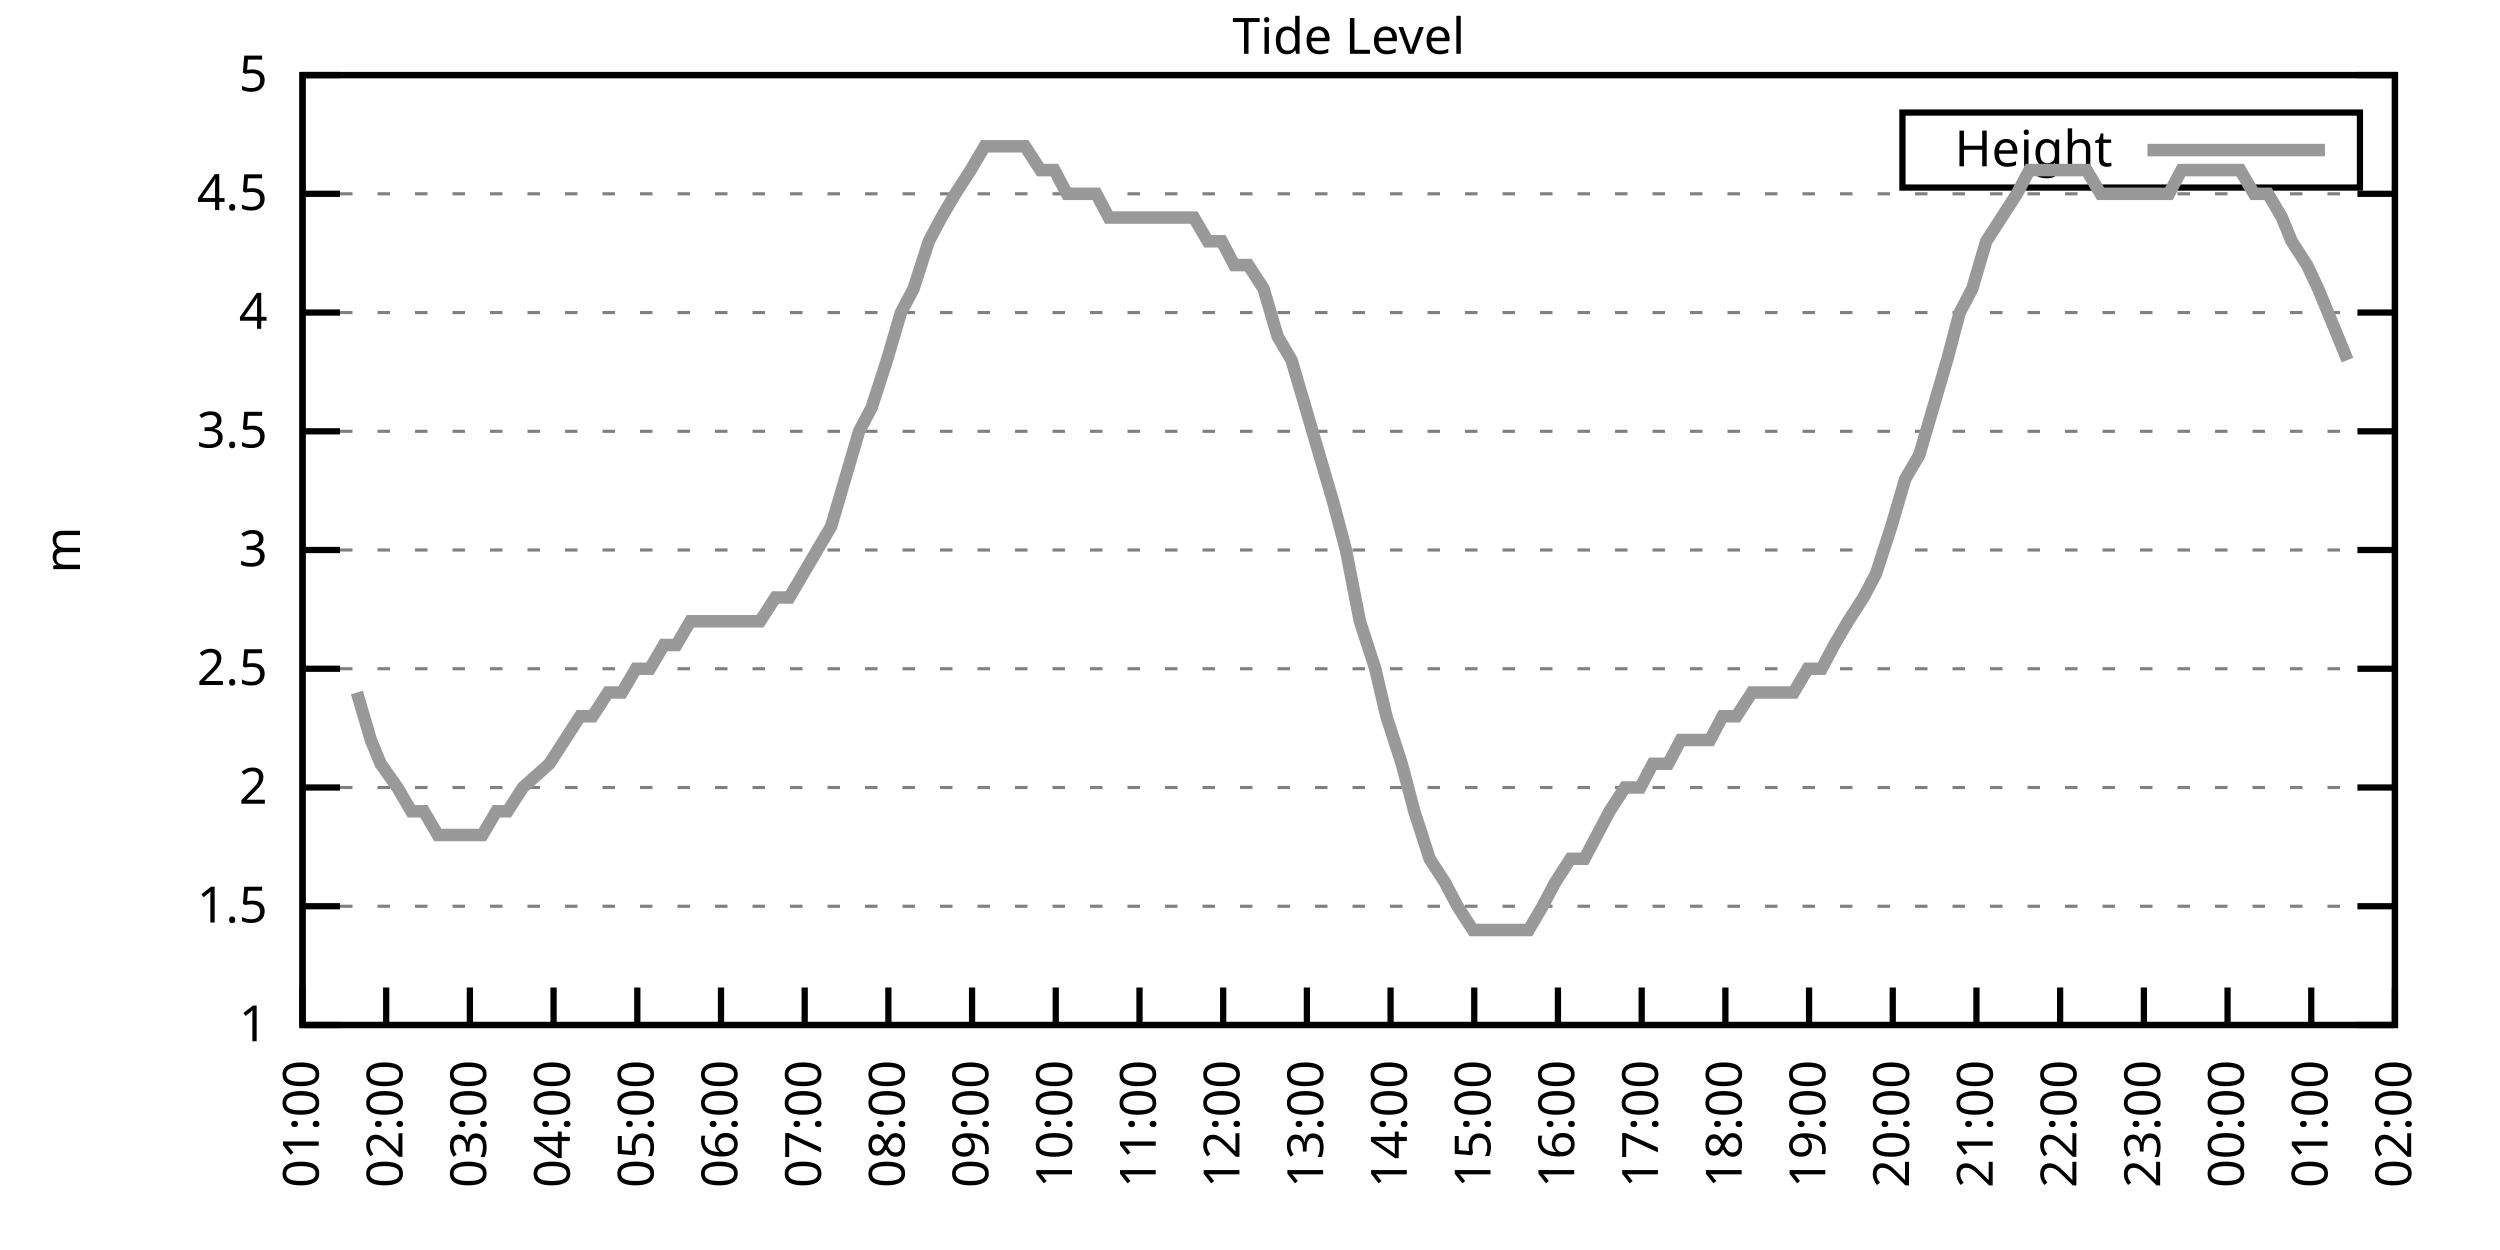
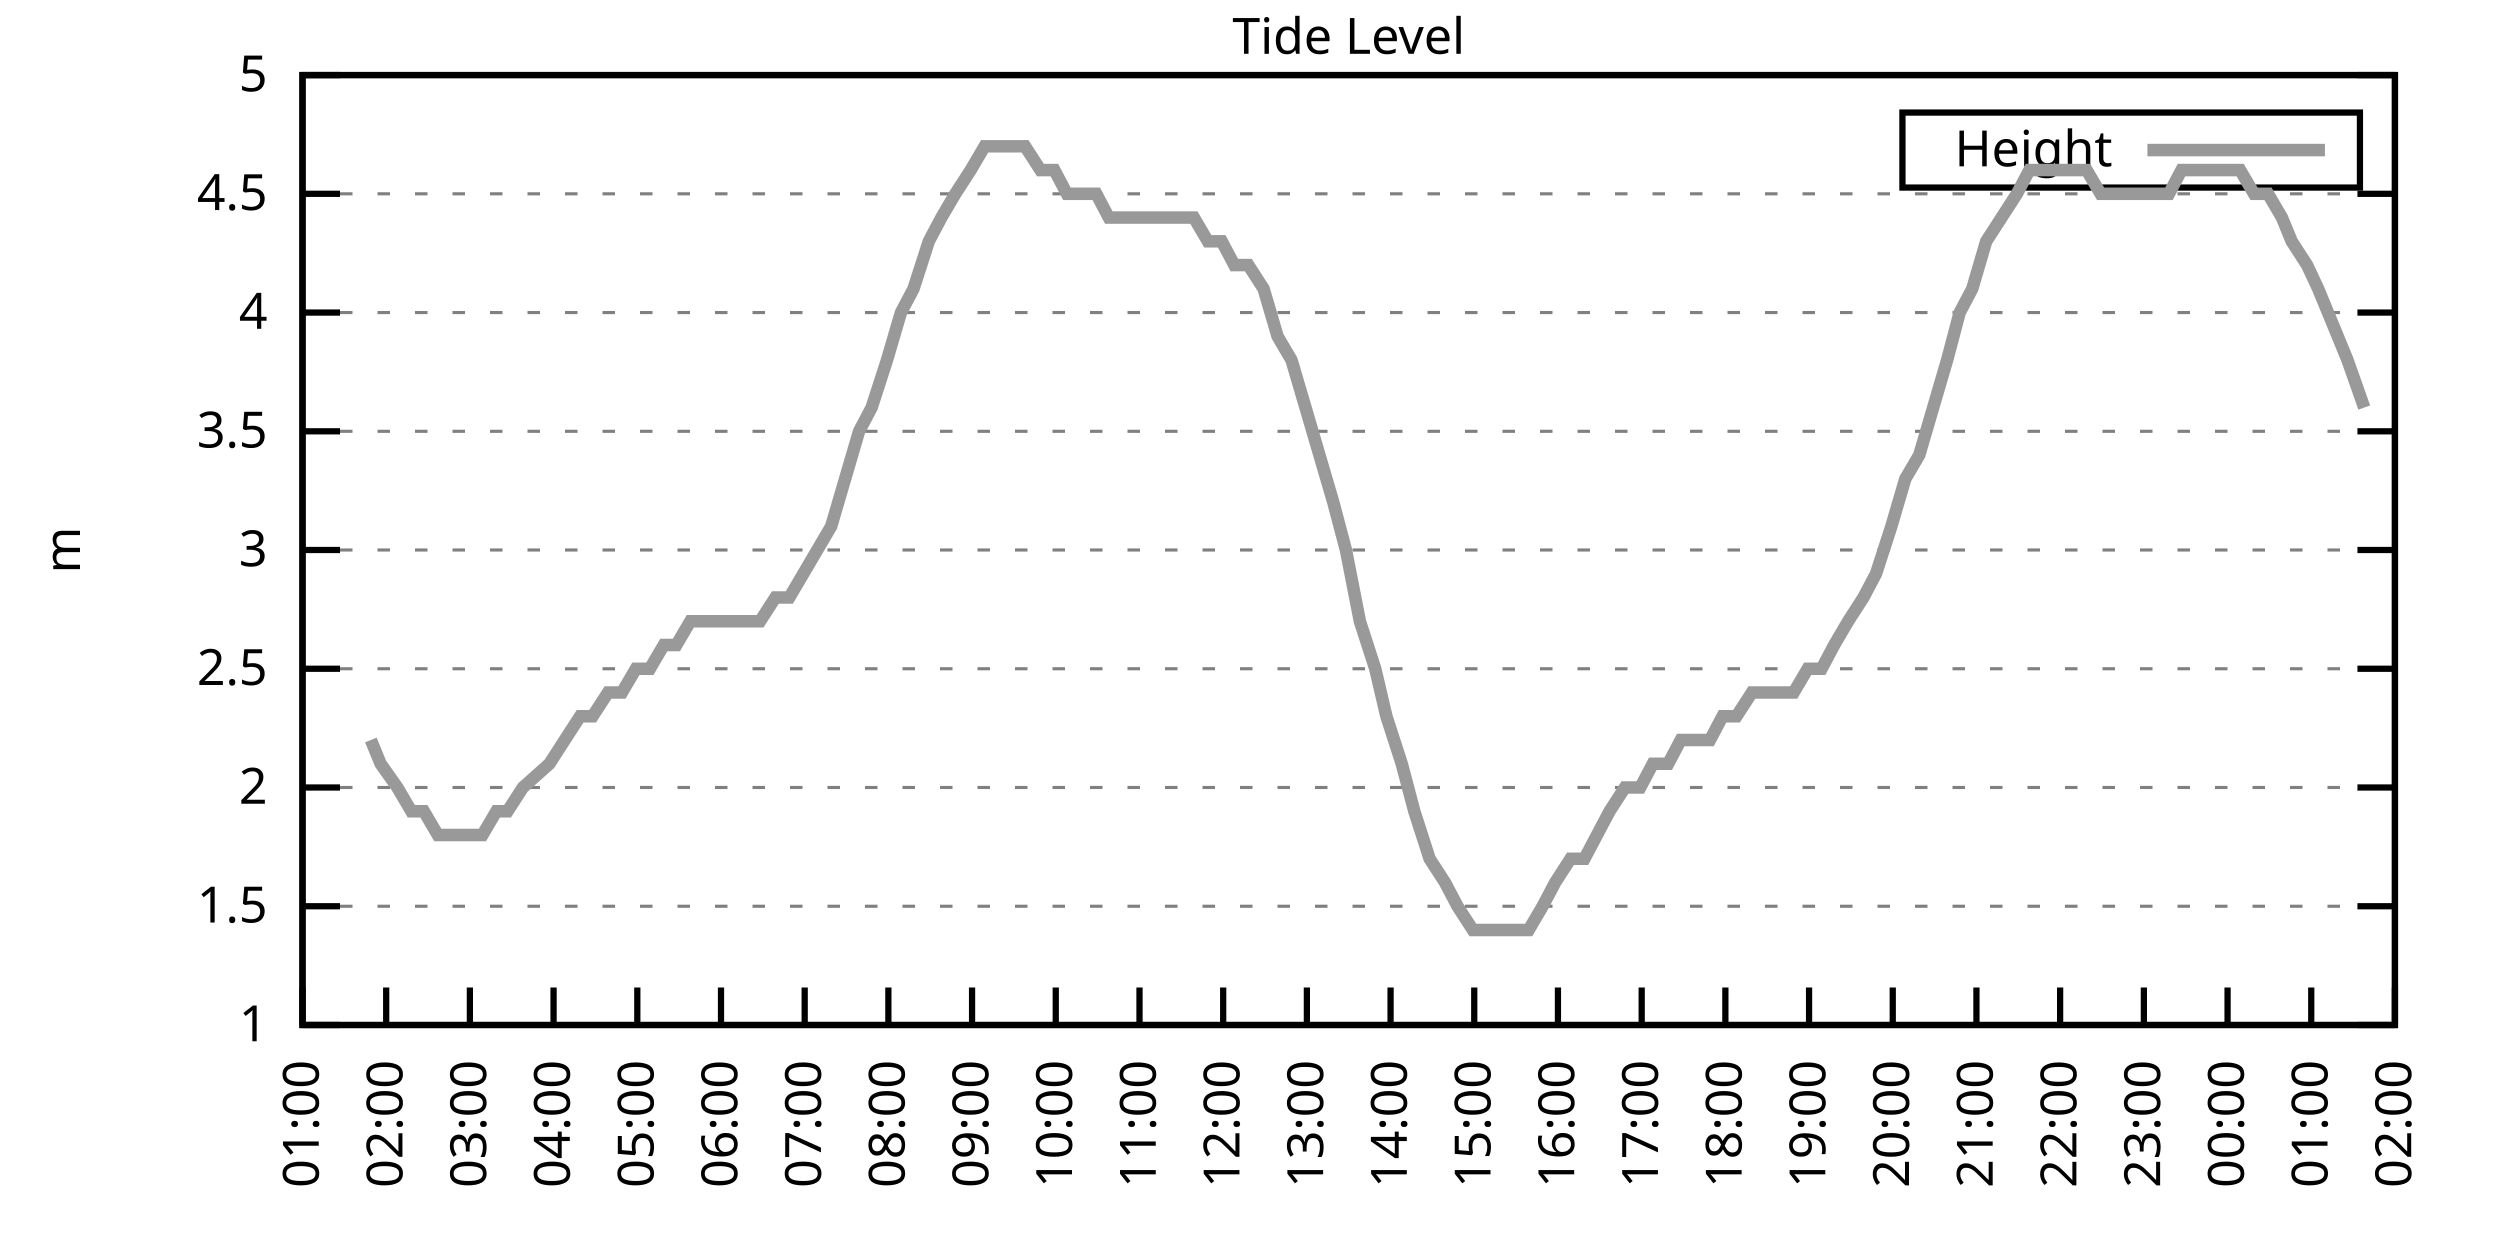
<svg xmlns="http://www.w3.org/2000/svg" xmlns:xlink="http://www.w3.org/1999/xlink" width="400" height="200" viewBox="0 0 400 200">
  <g id="gnuplot_canvas">
    <rect x="0" y="0" width="400" height="200" fill="none" />
    <defs>
      <circle id="gpDot" r="0.5" stroke-width="0.5" stroke="currentColor" />
      <path id="gpPt0" stroke-width="0.333" stroke="currentColor" d="M-1,0 h2 M0,-1 v2" />
      <path id="gpPt1" stroke-width="0.333" stroke="currentColor" d="M-1,-1 L1,1 M1,-1 L-1,1" />
      <path id="gpPt2" stroke-width="0.333" stroke="currentColor" d="M-1,0 L1,0 M0,-1 L0,1 M-1,-1 L1,1 M-1,1 L1,-1" />
      <rect id="gpPt3" stroke-width="0.333" stroke="currentColor" x="-1" y="-1" width="2" height="2" />
      <rect id="gpPt4" stroke-width="0.333" stroke="currentColor" fill="currentColor" x="-1" y="-1" width="2" height="2" />
      <circle id="gpPt5" stroke-width="0.333" stroke="currentColor" cx="0" cy="0" r="1" />
      <use xlink:href="#gpPt5" id="gpPt6" fill="currentColor" stroke="none" />
      <path id="gpPt7" stroke-width="0.333" stroke="currentColor" d="M0,-1.33 L-1.33,0.67 L1.33,0.67 z" />
      <use xlink:href="#gpPt7" id="gpPt8" fill="currentColor" stroke="none" />
      <use xlink:href="#gpPt7" id="gpPt9" stroke="currentColor" transform="rotate(180)" />
      <use xlink:href="#gpPt9" id="gpPt10" fill="currentColor" stroke="none" />
      <use xlink:href="#gpPt3" id="gpPt11" stroke="currentColor" transform="rotate(45)" />
      <use xlink:href="#gpPt11" id="gpPt12" fill="currentColor" stroke="none" />
      <path id="gpPt13" stroke-width="0.333" stroke="currentColor" d="M0,1.330 L1.265,0.411 L0.782,-1.067 L-0.782,-1.076 L-1.265,0.411 z" />
      <use xlink:href="#gpPt13" id="gpPt14" fill="currentColor" stroke="none" />
      <filter id="textbox" filterUnits="objectBoundingBox" x="0" y="0" height="1" width="1">
        <feFlood flood-color="white" flood-opacity="1" result="bgnd" />
        <feComposite in="SourceGraphic" in2="bgnd" operator="atop" />
      </filter>
      <filter id="greybox" filterUnits="objectBoundingBox" x="0" y="0" height="1" width="1">
        <feFlood flood-color="lightgrey" flood-opacity="1" result="grey" />
        <feComposite in="SourceGraphic" in2="grey" operator="atop" />
      </filter>
    </defs>
    <g fill="none" color="white" stroke="currentColor" stroke-width="1.00" stroke-linecap="butt" stroke-linejoin="miter">
</g>
    <g fill="none" color="black" stroke="currentColor" stroke-width="1.00" stroke-linecap="butt" stroke-linejoin="miter">
      <g stroke="none" shape-rendering="crispEdges">
        <polygon fill="rgb(255, 255, 255)" points="48.40,164.00 383.18,164.00 383.18,12.02 48.40,12.02 " />
      </g>
    </g>
    <g fill="none" color="black" stroke="currentColor" stroke-width="1.00" stroke-linecap="butt" stroke-linejoin="miter">
</g>
    <g fill="none" color="black" stroke="black" stroke-width="0.50" stroke-linecap="butt" stroke-linejoin="miter">
</g>
    <g fill="none" color="gray" stroke="currentColor" stroke-width="0.50" stroke-linecap="butt" stroke-linejoin="miter">
      <path stroke="gray" stroke-dasharray="2,4" class="gridline" d="M48.40,164.00 L383.19,164.00  " />
    </g>
    <g fill="none" color="gray" stroke="gray" stroke-width="1.00" stroke-linecap="butt" stroke-linejoin="miter">
</g>
    <g fill="none" color="black" stroke="currentColor" stroke-width="1.00" stroke-linecap="butt" stroke-linejoin="miter">
      <path stroke="black" d="M48.40,164.00 L54.40,164.00 M383.19,164.00 L377.19,164.00  " />
      <g transform="translate(42.80,166.60)" stroke="none" fill="black" font-family="Sans" font-size="8.00" text-anchor="end">
        <text>
          <tspan font-family="Sans"> 1</tspan>
        </text>
      </g>
    </g>
    <g fill="none" color="black" stroke="currentColor" stroke-width="1.00" stroke-linecap="butt" stroke-linejoin="miter">
</g>
    <g fill="none" color="black" stroke="black" stroke-width="0.50" stroke-linecap="butt" stroke-linejoin="miter">
</g>
    <g fill="none" color="gray" stroke="currentColor" stroke-width="0.50" stroke-linecap="butt" stroke-linejoin="miter">
      <path stroke="gray" stroke-dasharray="2,4" class="gridline" d="M48.40,145.00 L383.19,145.00  " />
    </g>
    <g fill="none" color="gray" stroke="gray" stroke-width="1.00" stroke-linecap="butt" stroke-linejoin="miter">
</g>
    <g fill="none" color="black" stroke="currentColor" stroke-width="1.00" stroke-linecap="butt" stroke-linejoin="miter">
      <path stroke="black" d="M48.40,145.00 L54.40,145.00 M383.19,145.00 L377.19,145.00  " />
      <g transform="translate(42.80,147.60)" stroke="none" fill="black" font-family="Sans" font-size="8.00" text-anchor="end">
        <text>
          <tspan font-family="Sans"> 1.5</tspan>
        </text>
      </g>
    </g>
    <g fill="none" color="black" stroke="currentColor" stroke-width="1.00" stroke-linecap="butt" stroke-linejoin="miter">
</g>
    <g fill="none" color="black" stroke="black" stroke-width="0.50" stroke-linecap="butt" stroke-linejoin="miter">
</g>
    <g fill="none" color="gray" stroke="currentColor" stroke-width="0.50" stroke-linecap="butt" stroke-linejoin="miter">
      <path stroke="gray" stroke-dasharray="2,4" class="gridline" d="M48.40,126.00 L383.19,126.00  " />
    </g>
    <g fill="none" color="gray" stroke="gray" stroke-width="1.00" stroke-linecap="butt" stroke-linejoin="miter">
</g>
    <g fill="none" color="black" stroke="currentColor" stroke-width="1.00" stroke-linecap="butt" stroke-linejoin="miter">
      <path stroke="black" d="M48.40,126.00 L54.40,126.00 M383.19,126.00 L377.19,126.00  " />
      <g transform="translate(42.80,128.60)" stroke="none" fill="black" font-family="Sans" font-size="8.00" text-anchor="end">
        <text>
          <tspan font-family="Sans"> 2</tspan>
        </text>
      </g>
    </g>
    <g fill="none" color="black" stroke="currentColor" stroke-width="1.00" stroke-linecap="butt" stroke-linejoin="miter">
</g>
    <g fill="none" color="black" stroke="black" stroke-width="0.50" stroke-linecap="butt" stroke-linejoin="miter">
</g>
    <g fill="none" color="gray" stroke="currentColor" stroke-width="0.50" stroke-linecap="butt" stroke-linejoin="miter">
      <path stroke="gray" stroke-dasharray="2,4" class="gridline" d="M48.40,107.00 L383.19,107.00  " />
    </g>
    <g fill="none" color="gray" stroke="gray" stroke-width="1.00" stroke-linecap="butt" stroke-linejoin="miter">
</g>
    <g fill="none" color="black" stroke="currentColor" stroke-width="1.00" stroke-linecap="butt" stroke-linejoin="miter">
      <path stroke="black" d="M48.40,107.00 L54.40,107.00 M383.19,107.00 L377.19,107.00  " />
      <g transform="translate(42.80,109.60)" stroke="none" fill="black" font-family="Sans" font-size="8.00" text-anchor="end">
        <text>
          <tspan font-family="Sans"> 2.5</tspan>
        </text>
      </g>
    </g>
    <g fill="none" color="black" stroke="currentColor" stroke-width="1.00" stroke-linecap="butt" stroke-linejoin="miter">
</g>
    <g fill="none" color="black" stroke="black" stroke-width="0.50" stroke-linecap="butt" stroke-linejoin="miter">
</g>
    <g fill="none" color="gray" stroke="currentColor" stroke-width="0.50" stroke-linecap="butt" stroke-linejoin="miter">
      <path stroke="gray" stroke-dasharray="2,4" class="gridline" d="M48.40,88.00 L383.19,88.00  " />
    </g>
    <g fill="none" color="gray" stroke="gray" stroke-width="1.00" stroke-linecap="butt" stroke-linejoin="miter">
</g>
    <g fill="none" color="black" stroke="currentColor" stroke-width="1.00" stroke-linecap="butt" stroke-linejoin="miter">
      <path stroke="black" d="M48.40,88.00 L54.40,88.00 M383.19,88.00 L377.19,88.00  " />
      <g transform="translate(42.80,90.60)" stroke="none" fill="black" font-family="Sans" font-size="8.00" text-anchor="end">
        <text>
          <tspan font-family="Sans"> 3</tspan>
        </text>
      </g>
    </g>
    <g fill="none" color="black" stroke="currentColor" stroke-width="1.00" stroke-linecap="butt" stroke-linejoin="miter">
</g>
    <g fill="none" color="black" stroke="black" stroke-width="0.50" stroke-linecap="butt" stroke-linejoin="miter">
</g>
    <g fill="none" color="gray" stroke="currentColor" stroke-width="0.50" stroke-linecap="butt" stroke-linejoin="miter">
      <path stroke="gray" stroke-dasharray="2,4" class="gridline" d="M48.40,69.01 L383.19,69.01  " />
    </g>
    <g fill="none" color="gray" stroke="gray" stroke-width="1.00" stroke-linecap="butt" stroke-linejoin="miter">
</g>
    <g fill="none" color="black" stroke="currentColor" stroke-width="1.00" stroke-linecap="butt" stroke-linejoin="miter">
      <path stroke="black" d="M48.40,69.01 L54.40,69.01 M383.19,69.01 L377.19,69.01  " />
      <g transform="translate(42.80,71.61)" stroke="none" fill="black" font-family="Sans" font-size="8.00" text-anchor="end">
        <text>
          <tspan font-family="Sans"> 3.5</tspan>
        </text>
      </g>
    </g>
    <g fill="none" color="black" stroke="currentColor" stroke-width="1.00" stroke-linecap="butt" stroke-linejoin="miter">
</g>
    <g fill="none" color="black" stroke="black" stroke-width="0.50" stroke-linecap="butt" stroke-linejoin="miter">
</g>
    <g fill="none" color="gray" stroke="currentColor" stroke-width="0.50" stroke-linecap="butt" stroke-linejoin="miter">
      <path stroke="gray" stroke-dasharray="2,4" class="gridline" d="M48.40,50.01 L383.19,50.01  " />
    </g>
    <g fill="none" color="gray" stroke="gray" stroke-width="1.00" stroke-linecap="butt" stroke-linejoin="miter">
</g>
    <g fill="none" color="black" stroke="currentColor" stroke-width="1.00" stroke-linecap="butt" stroke-linejoin="miter">
      <path stroke="black" d="M48.40,50.01 L54.40,50.01 M383.19,50.01 L377.19,50.01  " />
      <g transform="translate(42.80,52.61)" stroke="none" fill="black" font-family="Sans" font-size="8.00" text-anchor="end">
        <text>
          <tspan font-family="Sans"> 4</tspan>
        </text>
      </g>
    </g>
    <g fill="none" color="black" stroke="currentColor" stroke-width="1.00" stroke-linecap="butt" stroke-linejoin="miter">
</g>
    <g fill="none" color="black" stroke="black" stroke-width="0.50" stroke-linecap="butt" stroke-linejoin="miter">
</g>
    <g fill="none" color="gray" stroke="currentColor" stroke-width="0.50" stroke-linecap="butt" stroke-linejoin="miter">
      <path stroke="gray" stroke-dasharray="2,4" class="gridline" d="M48.40,31.01 L383.19,31.01  " />
    </g>
    <g fill="none" color="gray" stroke="gray" stroke-width="1.00" stroke-linecap="butt" stroke-linejoin="miter">
</g>
    <g fill="none" color="black" stroke="currentColor" stroke-width="1.00" stroke-linecap="butt" stroke-linejoin="miter">
      <path stroke="black" d="M48.40,31.01 L54.40,31.01 M383.19,31.01 L377.19,31.01  " />
      <g transform="translate(42.80,33.61)" stroke="none" fill="black" font-family="Sans" font-size="8.00" text-anchor="end">
        <text>
          <tspan font-family="Sans"> 4.5</tspan>
        </text>
      </g>
    </g>
    <g fill="none" color="black" stroke="currentColor" stroke-width="1.00" stroke-linecap="butt" stroke-linejoin="miter">
</g>
    <g fill="none" color="black" stroke="black" stroke-width="0.50" stroke-linecap="butt" stroke-linejoin="miter">
</g>
    <g fill="none" color="gray" stroke="currentColor" stroke-width="0.50" stroke-linecap="butt" stroke-linejoin="miter">
      <path stroke="gray" stroke-dasharray="2,4" class="gridline" d="M48.40,12.01 L383.19,12.01  " />
    </g>
    <g fill="none" color="gray" stroke="gray" stroke-width="1.00" stroke-linecap="butt" stroke-linejoin="miter">
</g>
    <g fill="none" color="black" stroke="currentColor" stroke-width="1.00" stroke-linecap="butt" stroke-linejoin="miter">
      <path stroke="black" d="M48.40,12.01 L54.40,12.01 M383.19,12.01 L377.19,12.01  " />
      <g transform="translate(42.80,14.61)" stroke="none" fill="black" font-family="Sans" font-size="8.00" text-anchor="end">
        <text>
          <tspan font-family="Sans"> 5</tspan>
        </text>
      </g>
    </g>
    <g fill="none" color="black" stroke="currentColor" stroke-width="1.00" stroke-linecap="butt" stroke-linejoin="miter">
      <path stroke="black" d="M48.40,164.00 L48.40,158.00  " />
      <g transform="translate(51.00,169.60) rotate(270.00)" stroke="none" fill="black" font-family="Sans" font-size="8.00" text-anchor="end">
        <text>
          <tspan font-family="Sans">01:00</tspan>
        </text>
      </g>
    </g>
    <g fill="none" color="black" stroke="currentColor" stroke-width="1.00" stroke-linecap="butt" stroke-linejoin="miter">
      <path stroke="black" d="M61.79,164.00 L61.79,158.00  " />
      <g transform="translate(64.39,169.60) rotate(270.00)" stroke="none" fill="black" font-family="Sans" font-size="8.00" text-anchor="end">
        <text>
          <tspan font-family="Sans">02:00</tspan>
        </text>
      </g>
    </g>
    <g fill="none" color="black" stroke="currentColor" stroke-width="1.00" stroke-linecap="butt" stroke-linejoin="miter">
      <path stroke="black" d="M75.18,164.00 L75.18,158.00  " />
      <g transform="translate(77.78,169.60) rotate(270.00)" stroke="none" fill="black" font-family="Sans" font-size="8.00" text-anchor="end">
        <text>
          <tspan font-family="Sans">03:00</tspan>
        </text>
      </g>
    </g>
    <g fill="none" color="black" stroke="currentColor" stroke-width="1.00" stroke-linecap="butt" stroke-linejoin="miter">
      <path stroke="black" d="M88.57,164.00 L88.57,158.00  " />
      <g transform="translate(91.17,169.60) rotate(270.00)" stroke="none" fill="black" font-family="Sans" font-size="8.00" text-anchor="end">
        <text>
          <tspan font-family="Sans">04:00</tspan>
        </text>
      </g>
    </g>
    <g fill="none" color="black" stroke="currentColor" stroke-width="1.00" stroke-linecap="butt" stroke-linejoin="miter">
      <path stroke="black" d="M101.97,164.00 L101.97,158.00  " />
      <g transform="translate(104.57,169.60) rotate(270.00)" stroke="none" fill="black" font-family="Sans" font-size="8.00" text-anchor="end">
        <text>
          <tspan font-family="Sans">05:00</tspan>
        </text>
      </g>
    </g>
    <g fill="none" color="black" stroke="currentColor" stroke-width="1.00" stroke-linecap="butt" stroke-linejoin="miter">
      <path stroke="black" d="M115.36,164.00 L115.36,158.00  " />
      <g transform="translate(117.96,169.60) rotate(270.00)" stroke="none" fill="black" font-family="Sans" font-size="8.00" text-anchor="end">
        <text>
          <tspan font-family="Sans">06:00</tspan>
        </text>
      </g>
    </g>
    <g fill="none" color="black" stroke="currentColor" stroke-width="1.00" stroke-linecap="butt" stroke-linejoin="miter">
      <path stroke="black" d="M128.75,164.00 L128.75,158.00  " />
      <g transform="translate(131.35,169.60) rotate(270.00)" stroke="none" fill="black" font-family="Sans" font-size="8.00" text-anchor="end">
        <text>
          <tspan font-family="Sans">07:00</tspan>
        </text>
      </g>
    </g>
    <g fill="none" color="black" stroke="currentColor" stroke-width="1.00" stroke-linecap="butt" stroke-linejoin="miter">
      <path stroke="black" d="M142.14,164.00 L142.14,158.00  " />
      <g transform="translate(144.74,169.60) rotate(270.00)" stroke="none" fill="black" font-family="Sans" font-size="8.00" text-anchor="end">
        <text>
          <tspan font-family="Sans">08:00</tspan>
        </text>
      </g>
    </g>
    <g fill="none" color="black" stroke="currentColor" stroke-width="1.00" stroke-linecap="butt" stroke-linejoin="miter">
      <path stroke="black" d="M155.53,164.00 L155.53,158.00  " />
      <g transform="translate(158.13,169.60) rotate(270.00)" stroke="none" fill="black" font-family="Sans" font-size="8.00" text-anchor="end">
        <text>
          <tspan font-family="Sans">09:00</tspan>
        </text>
      </g>
    </g>
    <g fill="none" color="black" stroke="currentColor" stroke-width="1.00" stroke-linecap="butt" stroke-linejoin="miter">
      <path stroke="black" d="M168.92,164.00 L168.92,158.00  " />
      <g transform="translate(171.52,169.60) rotate(270.00)" stroke="none" fill="black" font-family="Sans" font-size="8.00" text-anchor="end">
        <text>
          <tspan font-family="Sans">10:00</tspan>
        </text>
      </g>
    </g>
    <g fill="none" color="black" stroke="currentColor" stroke-width="1.00" stroke-linecap="butt" stroke-linejoin="miter">
      <path stroke="black" d="M182.32,164.00 L182.32,158.00  " />
      <g transform="translate(184.92,169.60) rotate(270.00)" stroke="none" fill="black" font-family="Sans" font-size="8.00" text-anchor="end">
        <text>
          <tspan font-family="Sans">11:00</tspan>
        </text>
      </g>
    </g>
    <g fill="none" color="black" stroke="currentColor" stroke-width="1.00" stroke-linecap="butt" stroke-linejoin="miter">
      <path stroke="black" d="M195.71,164.00 L195.71,158.00  " />
      <g transform="translate(198.31,169.60) rotate(270.00)" stroke="none" fill="black" font-family="Sans" font-size="8.00" text-anchor="end">
        <text>
          <tspan font-family="Sans">12:00</tspan>
        </text>
      </g>
    </g>
    <g fill="none" color="black" stroke="currentColor" stroke-width="1.00" stroke-linecap="butt" stroke-linejoin="miter">
      <path stroke="black" d="M209.10,164.00 L209.10,158.00  " />
      <g transform="translate(211.70,169.60) rotate(270.00)" stroke="none" fill="black" font-family="Sans" font-size="8.00" text-anchor="end">
        <text>
          <tspan font-family="Sans">13:00</tspan>
        </text>
      </g>
    </g>
    <g fill="none" color="black" stroke="currentColor" stroke-width="1.00" stroke-linecap="butt" stroke-linejoin="miter">
      <path stroke="black" d="M222.49,164.00 L222.49,158.00  " />
      <g transform="translate(225.09,169.60) rotate(270.00)" stroke="none" fill="black" font-family="Sans" font-size="8.00" text-anchor="end">
        <text>
          <tspan font-family="Sans">14:00</tspan>
        </text>
      </g>
    </g>
    <g fill="none" color="black" stroke="currentColor" stroke-width="1.00" stroke-linecap="butt" stroke-linejoin="miter">
      <path stroke="black" d="M235.88,164.00 L235.88,158.00  " />
      <g transform="translate(238.48,169.60) rotate(270.00)" stroke="none" fill="black" font-family="Sans" font-size="8.00" text-anchor="end">
        <text>
          <tspan font-family="Sans">15:00</tspan>
        </text>
      </g>
    </g>
    <g fill="none" color="black" stroke="currentColor" stroke-width="1.00" stroke-linecap="butt" stroke-linejoin="miter">
      <path stroke="black" d="M249.27,164.00 L249.27,158.00  " />
      <g transform="translate(251.87,169.60) rotate(270.00)" stroke="none" fill="black" font-family="Sans" font-size="8.00" text-anchor="end">
        <text>
          <tspan font-family="Sans">16:00</tspan>
        </text>
      </g>
    </g>
    <g fill="none" color="black" stroke="currentColor" stroke-width="1.00" stroke-linecap="butt" stroke-linejoin="miter">
      <path stroke="black" d="M262.67,164.00 L262.67,158.00  " />
      <g transform="translate(265.27,169.60) rotate(270.00)" stroke="none" fill="black" font-family="Sans" font-size="8.00" text-anchor="end">
        <text>
          <tspan font-family="Sans">17:00</tspan>
        </text>
      </g>
    </g>
    <g fill="none" color="black" stroke="currentColor" stroke-width="1.00" stroke-linecap="butt" stroke-linejoin="miter">
      <path stroke="black" d="M276.06,164.00 L276.06,158.00  " />
      <g transform="translate(278.66,169.60) rotate(270.00)" stroke="none" fill="black" font-family="Sans" font-size="8.00" text-anchor="end">
        <text>
          <tspan font-family="Sans">18:00</tspan>
        </text>
      </g>
    </g>
    <g fill="none" color="black" stroke="currentColor" stroke-width="1.00" stroke-linecap="butt" stroke-linejoin="miter">
      <path stroke="black" d="M289.45,164.00 L289.45,158.00  " />
      <g transform="translate(292.05,169.60) rotate(270.00)" stroke="none" fill="black" font-family="Sans" font-size="8.00" text-anchor="end">
        <text>
          <tspan font-family="Sans">19:00</tspan>
        </text>
      </g>
    </g>
    <g fill="none" color="black" stroke="currentColor" stroke-width="1.00" stroke-linecap="butt" stroke-linejoin="miter">
      <path stroke="black" d="M302.84,164.00 L302.84,158.00  " />
      <g transform="translate(305.44,169.60) rotate(270.00)" stroke="none" fill="black" font-family="Sans" font-size="8.00" text-anchor="end">
        <text>
          <tspan font-family="Sans">20:00</tspan>
        </text>
      </g>
    </g>
    <g fill="none" color="black" stroke="currentColor" stroke-width="1.00" stroke-linecap="butt" stroke-linejoin="miter">
      <path stroke="black" d="M316.23,164.00 L316.23,158.00  " />
      <g transform="translate(318.83,169.60) rotate(270.00)" stroke="none" fill="black" font-family="Sans" font-size="8.00" text-anchor="end">
        <text>
          <tspan font-family="Sans">21:00</tspan>
        </text>
      </g>
    </g>
    <g fill="none" color="black" stroke="currentColor" stroke-width="1.00" stroke-linecap="butt" stroke-linejoin="miter">
      <path stroke="black" d="M329.62,164.00 L329.62,158.00  " />
      <g transform="translate(332.22,169.60) rotate(270.00)" stroke="none" fill="black" font-family="Sans" font-size="8.00" text-anchor="end">
        <text>
          <tspan font-family="Sans">22:00</tspan>
        </text>
      </g>
    </g>
    <g fill="none" color="black" stroke="currentColor" stroke-width="1.00" stroke-linecap="butt" stroke-linejoin="miter">
      <path stroke="black" d="M343.02,164.00 L343.02,158.00  " />
      <g transform="translate(345.62,169.60) rotate(270.00)" stroke="none" fill="black" font-family="Sans" font-size="8.00" text-anchor="end">
        <text>
          <tspan font-family="Sans">23:00</tspan>
        </text>
      </g>
    </g>
    <g fill="none" color="black" stroke="currentColor" stroke-width="1.00" stroke-linecap="butt" stroke-linejoin="miter">
      <path stroke="black" d="M356.41,164.00 L356.41,158.00  " />
      <g transform="translate(359.01,169.60) rotate(270.00)" stroke="none" fill="black" font-family="Sans" font-size="8.00" text-anchor="end">
        <text>
          <tspan font-family="Sans">00:00</tspan>
        </text>
      </g>
    </g>
    <g fill="none" color="black" stroke="currentColor" stroke-width="1.00" stroke-linecap="butt" stroke-linejoin="miter">
      <path stroke="black" d="M369.80,164.00 L369.80,158.00  " />
      <g transform="translate(372.40,169.60) rotate(270.00)" stroke="none" fill="black" font-family="Sans" font-size="8.00" text-anchor="end">
        <text>
          <tspan font-family="Sans">01:00</tspan>
        </text>
      </g>
    </g>
    <g fill="none" color="black" stroke="currentColor" stroke-width="1.00" stroke-linecap="butt" stroke-linejoin="miter">
      <path stroke="black" d="M383.19,164.00 L383.19,158.00  " />
      <g transform="translate(385.79,169.60) rotate(270.00)" stroke="none" fill="black" font-family="Sans" font-size="8.00" text-anchor="end">
        <text>
          <tspan font-family="Sans">02:00</tspan>
        </text>
      </g>
    </g>
    <g fill="none" color="black" stroke="currentColor" stroke-width="1.00" stroke-linecap="butt" stroke-linejoin="miter">
</g>
    <g fill="none" color="black" stroke="currentColor" stroke-width="1.00" stroke-linecap="butt" stroke-linejoin="miter">
      <path stroke="black" d="M48.40,12.01 L48.40,164.00 L383.19,164.00 L383.19,12.01 L48.40,12.01 Z  " />
    </g>
    <g fill="none" color="black" stroke="currentColor" stroke-width="1.00" stroke-linecap="butt" stroke-linejoin="miter">
</g>
    <g fill="none" color="black" stroke="currentColor" stroke-width="1.00" stroke-linecap="butt" stroke-linejoin="miter">
      <path stroke="black" d="M304.39,30.01 L304.39,18.01 L377.59,18.01 L377.59,30.01 L304.39,30.01 Z  " />
    </g>
    <g id="Tide_level_plot_1">
      <g fill="none" color="white" stroke="black" stroke-width="2.00" stroke-linecap="butt" stroke-linejoin="miter">
</g>
      <g fill="none" color="black" stroke="currentColor" stroke-width="2.00" stroke-linecap="butt" stroke-linejoin="miter">
        <g transform="translate(337.99,26.61)" stroke="none" fill="black" font-family="Sans" font-size="8.00" text-anchor="end">
          <text>
            <tspan font-family="Sans">Height</tspan>
          </text>
        </g>
      </g>
      <g fill="none" color="black" stroke="currentColor" stroke-width="2.00" stroke-linecap="butt" stroke-linejoin="miter">
-         <path stroke="rgb(153, 153, 153)" d="M343.59,24.01 L371.99,24.01 M57.10,110.80 L59.34,118.40 L60.90,122.20 L63.58,126.00 L65.81,129.80 L67.82,129.80   L70.05,133.60 L72.73,133.60 L74.51,133.60 L77.19,133.60 L79.42,129.80 L81.21,129.80 L83.66,126.00 L87.91,122.20   L90.36,118.40 L92.82,114.60 L94.82,114.60 L97.28,110.80 L99.51,110.80 L101.74,107.00 L103.98,107.00 L106.21,103.20   L108.22,103.20 L110.45,99.40 L112.90,99.40 L115.13,99.40 L117.37,99.40 L119.60,99.40 L121.61,99.40 L124.06,95.60   L126.29,95.60 L128.53,91.80 L130.76,88.00 L132.99,84.21 L135.22,76.61 L137.45,69.01 L139.46,65.21 L141.92,57.61   L144.15,50.01 L146.16,46.21 L148.61,38.61 L150.62,34.81 L152.85,31.01 L155.31,27.21 L157.54,23.41 L159.77,23.41   L161.78,23.41 L164.01,23.41 L166.47,27.21 L168.70,27.21 L170.71,31.01 L172.94,31.01 L175.40,31.01 L177.41,34.81   L179.86,34.81 L182.09,34.81 L184.10,34.81 L186.33,34.81 L188.57,34.81 L191.02,34.81 L193.25,38.61 L195.48,38.61   L197.49,42.41 L199.73,42.41 L202.18,46.21 L204.41,53.81 L206.64,57.61 L208.88,65.21 L211.11,72.81 L213.34,80.41   L215.35,88.00 L217.58,99.40 L220.04,107.00 L221.82,114.60 L224.28,122.20 L226.29,129.80 L228.74,137.40 L231.20,141.20   L233.20,145.00 L235.66,148.80 L237.89,148.80 L240.12,148.80 L242.13,148.80 L244.59,148.80 L246.82,145.00 L248.83,141.20   L251.28,137.40 L253.51,137.40 L255.52,133.60 L257.53,129.80 L259.99,126.00 L262.44,126.00 L264.45,122.20 L266.91,122.20   L268.92,118.40 L270.92,118.40 L273.60,118.40 L275.61,114.60 L277.84,114.60 L280.30,110.80 L282.53,110.80 L284.54,110.80   L286.99,110.80 L289.23,107.00 L291.46,107.00 L293.47,103.20 L295.70,99.40 L298.15,95.60 L300.16,91.80 L302.62,84.21   L304.85,76.61 L307.08,72.81 L309.31,65.21 L311.54,57.61 L313.55,50.01 L315.56,46.21 L317.79,38.61 L320.25,34.81   L322.70,31.01 L324.71,27.21 L326.95,27.21 L329.40,27.21 L331.19,27.21 L333.86,27.21 L336.10,31.01 L338.33,31.01   L340.56,31.01 L342.57,31.01 L345.02,31.01 L347.03,31.01 L349.04,27.21 L351.72,27.21 L353.73,27.21 L355.96,27.21   L358.42,27.21 L360.65,31.01 L362.88,31.01 L365.11,34.81 L366.67,38.61 L369.13,42.41 L370.91,46.21 L374.04,53.81   L375.60,57.61  " />
+         <path stroke="rgb(153, 153, 153)" d="M343.59,24.01 L371.99,24.01 M59.34,118.40 L60.90,122.20 L63.58,126.00 L65.81,129.80 L67.82,129.80 L70.05,133.60   L72.73,133.60 L74.51,133.60 L77.19,133.60 L79.42,129.80 L81.21,129.80 L83.66,126.00 L87.91,122.20 L90.36,118.40   L92.82,114.60 L94.82,114.60 L97.28,110.80 L99.51,110.80 L101.74,107.00 L103.98,107.00 L106.21,103.20 L108.22,103.20   L110.45,99.40 L112.90,99.40 L115.13,99.40 L117.37,99.40 L119.60,99.40 L121.61,99.40 L124.06,95.60 L126.29,95.60   L128.53,91.80 L130.76,88.00 L132.99,84.21 L135.22,76.61 L137.45,69.01 L139.46,65.21 L141.92,57.61 L144.15,50.01   L146.16,46.21 L148.61,38.61 L150.62,34.81 L152.85,31.01 L155.31,27.21 L157.54,23.41 L159.77,23.41 L161.78,23.41   L164.01,23.41 L166.47,27.21 L168.70,27.21 L170.71,31.01 L172.94,31.01 L175.40,31.01 L177.41,34.81 L179.86,34.81   L182.09,34.81 L184.10,34.81 L186.33,34.81 L188.57,34.81 L191.02,34.81 L193.25,38.61 L195.48,38.61 L197.49,42.41   L199.73,42.41 L202.18,46.21 L204.41,53.81 L206.64,57.61 L208.88,65.21 L211.11,72.81 L213.34,80.41 L215.35,88.00   L217.58,99.40 L220.04,107.00 L221.82,114.60 L224.28,122.20 L226.29,129.80 L228.74,137.40 L231.20,141.20 L233.20,145.00   L235.66,148.80 L237.89,148.80 L240.12,148.80 L242.13,148.80 L244.59,148.80 L246.82,145.00 L248.83,141.20 L251.28,137.40   L253.51,137.40 L255.52,133.60 L257.53,129.80 L259.99,126.00 L262.44,126.00 L264.45,122.20 L266.91,122.20 L268.92,118.40   L270.92,118.40 L273.60,118.40 L275.61,114.60 L277.84,114.60 L280.30,110.80 L282.53,110.80 L284.54,110.80 L286.99,110.80   L289.23,107.00 L291.46,107.00 L293.47,103.20 L295.70,99.40 L298.15,95.60 L300.16,91.80 L302.62,84.21 L304.85,76.61   L307.08,72.81 L309.31,65.21 L311.54,57.61 L313.55,50.01 L315.56,46.21 L317.79,38.61 L320.25,34.81 L322.70,31.01   L324.71,27.21 L326.95,27.21 L329.40,27.21 L331.19,27.21 L333.86,27.21 L336.10,31.01 L338.33,31.01 L340.56,31.01   L342.57,31.01 L345.02,31.01 L347.03,31.01 L349.04,27.21 L351.72,27.21 L353.73,27.21 L355.96,27.21 L358.42,27.21   L360.65,31.01 L362.88,31.01 L365.11,34.81 L366.67,38.61 L369.13,42.41 L370.91,46.21 L374.04,53.81 L375.60,57.61   L378.28,65.21  " />
      </g>
    </g>
    <g fill="none" color="black" stroke="currentColor" stroke-width="2.00" stroke-linecap="butt" stroke-linejoin="miter">
</g>
    <g fill="none" color="black" stroke="black" stroke-width="1.00" stroke-linecap="butt" stroke-linejoin="miter">
</g>
    <g fill="none" color="black" stroke="currentColor" stroke-width="1.00" stroke-linecap="butt" stroke-linejoin="miter">
      <path stroke="black" d="M48.40,12.01 L48.40,164.00 L383.19,164.00 L383.19,12.01 L48.40,12.01 Z  " />
      <g transform="translate(12.80,88.01) rotate(270.00)" stroke="none" fill="black" font-family="Sans" font-size="8.00" text-anchor="middle">
        <text>
          <tspan font-family="Sans">m</tspan>
        </text>
      </g>
    </g>
    <g fill="none" color="black" stroke="currentColor" stroke-width="1.00" stroke-linecap="butt" stroke-linejoin="miter">
</g>
    <g fill="none" color="black" stroke="currentColor" stroke-width="1.00" stroke-linecap="butt" stroke-linejoin="miter">
      <g transform="translate(215.79,8.61)" stroke="none" fill="black" font-family="Sans" font-size="8.00" text-anchor="middle">
        <text>
          <tspan font-family="Sans">Tide Level</tspan>
        </text>
      </g>
    </g>
    <g fill="none" color="black" stroke="currentColor" stroke-width="1.00" stroke-linecap="butt" stroke-linejoin="miter">
</g>
  </g>
</svg>
